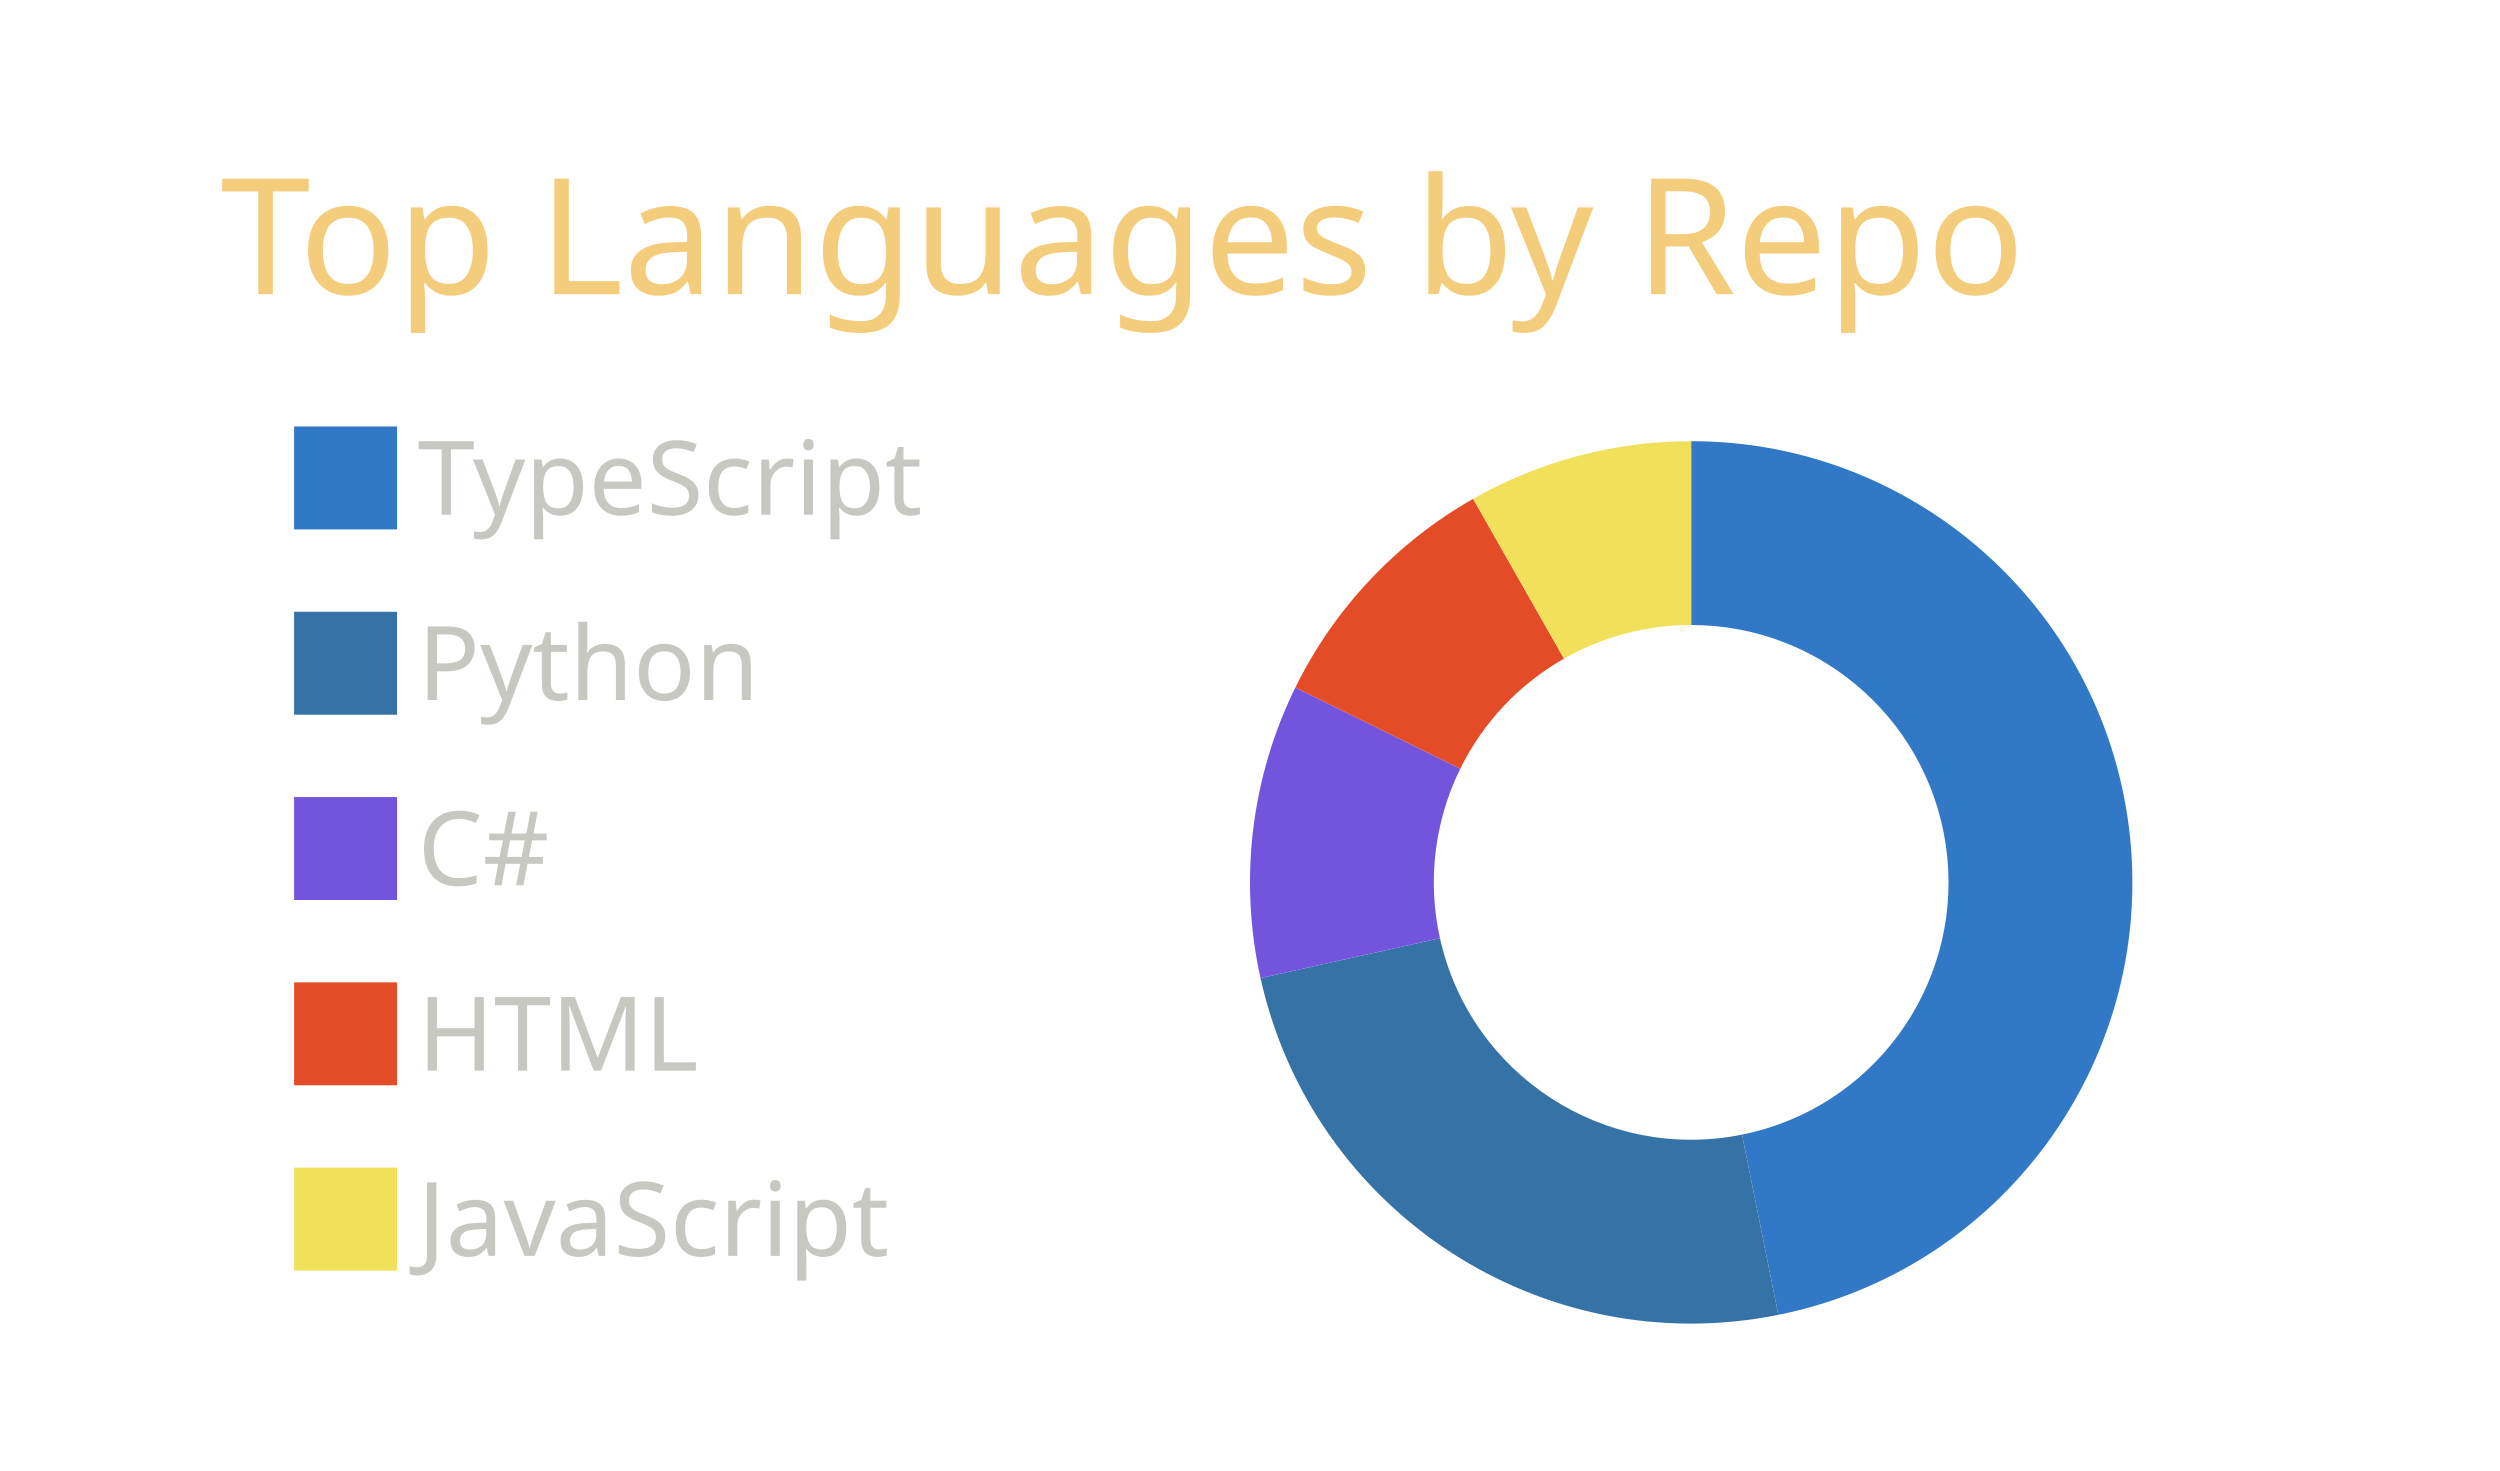
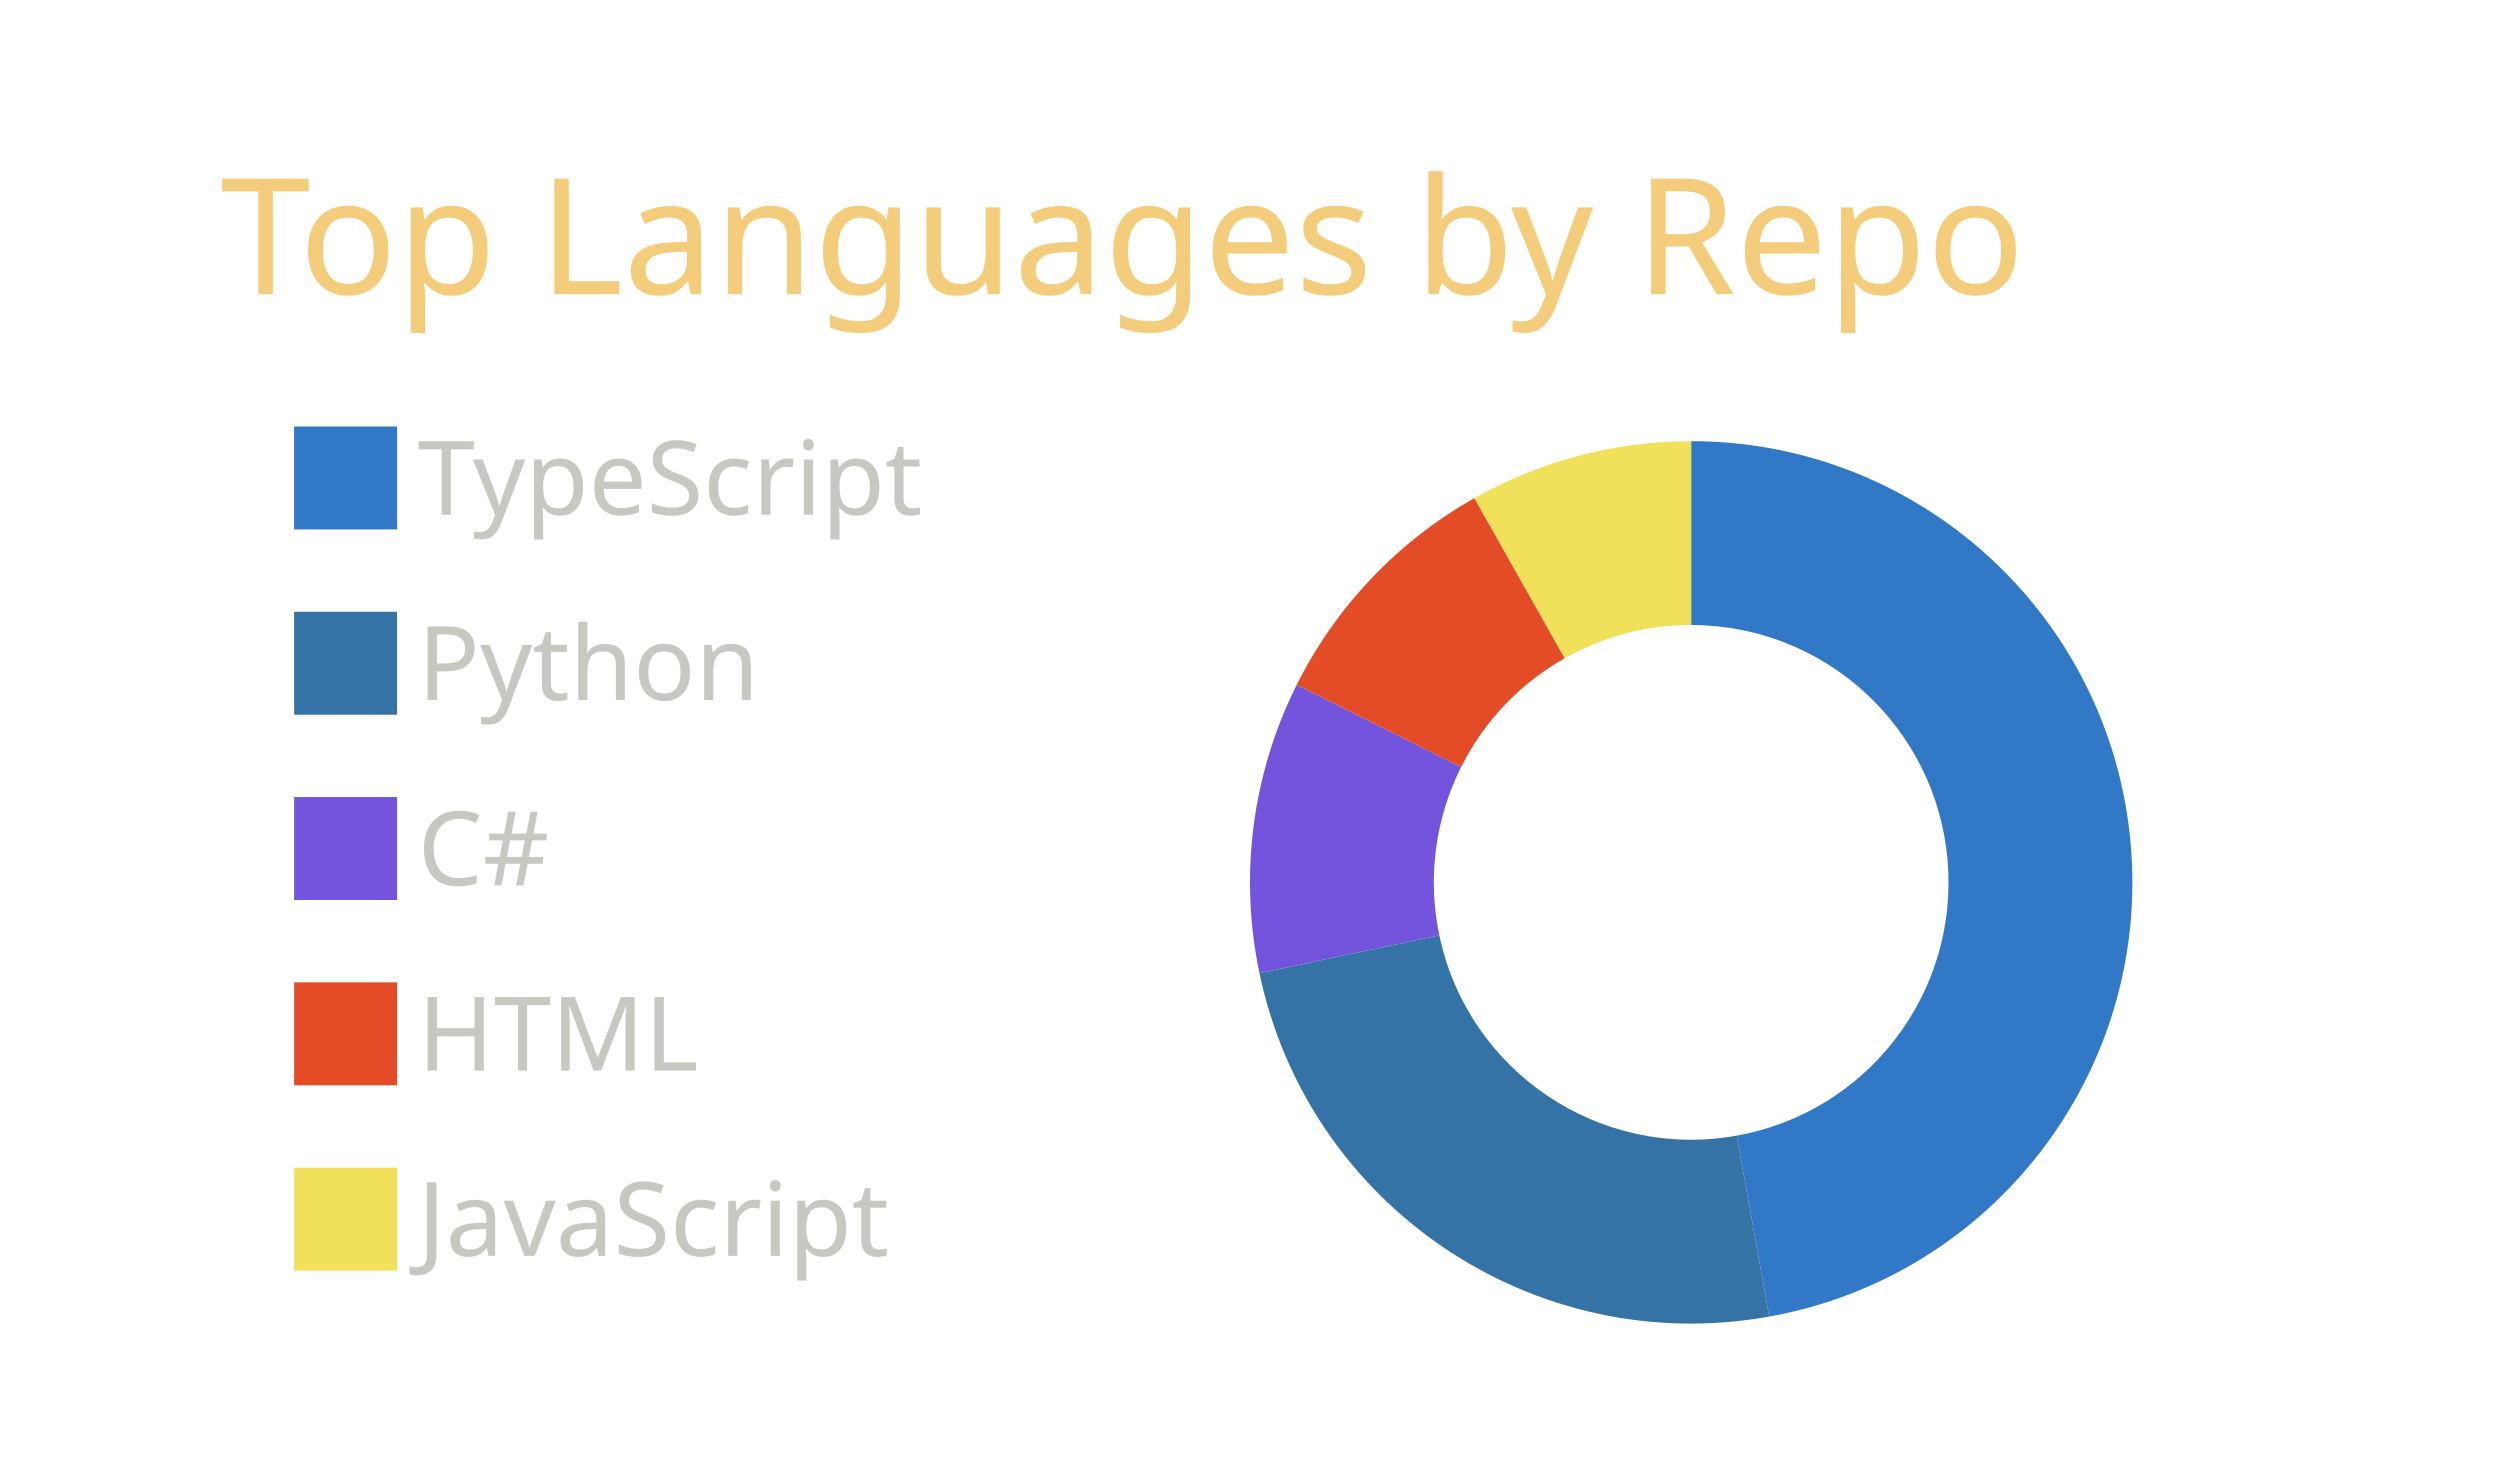
<svg xmlns="http://www.w3.org/2000/svg" width="340" height="200" viewBox="0 0 340 200">
  <style>* {
          font-family: 'Segoe UI', Ubuntu, "Helvetica Neue", Sans-Serif
        }</style>
  <g class="gpsc-root">
    <rect x="1" y="1" rx="5" ry="5" height="99%" width="99.412%" stroke="#000000" stroke-width="1" fill="#ffffff00" stroke-opacity="0" />
    <text x="30" y="40" class="gpsc-item" style="--gpsc-i: 0; font-size: 22px; fill: #f4cd7c;">Top Languages by Repo</text>
    <g transform="translate(0,40)">
      <g transform="translate(40,0)">
        <rect y="18" width="14" height="14" class="gpsc-item" style="--gpsc-i: 0; stroke-width: 1px;" fill="#3178c6" stroke="#ffffff00" />
        <rect y="43.2" width="14" height="14" class="gpsc-item" style="--gpsc-i: 1; stroke-width: 1px;" fill="#3572A5" stroke="#ffffff00" />
        <rect y="68.4" width="14" height="14" class="gpsc-item" style="--gpsc-i: 2; stroke-width: 1px;" fill="#7355dd" stroke="#ffffff00" />
        <rect y="93.6" width="14" height="14" class="gpsc-item" style="--gpsc-i: 3; stroke-width: 1px;" fill="#e34c26" stroke="#ffffff00" />
        <rect y="118.8" width="14" height="14" class="gpsc-item" style="--gpsc-i: 4; stroke-width: 1px;" fill="#f1e05a" stroke="#ffffff00" />
        <text x="16.8" y="30" class="gpsc-item" style="--gpsc-i: 0; fill: #c7c8c2; font-size: 14px;">TypeScript</text>
        <text x="16.8" y="55.2" class="gpsc-item" style="--gpsc-i: 1; fill: #c7c8c2; font-size: 14px;">Python</text>
        <text x="16.8" y="80.4" class="gpsc-item" style="--gpsc-i: 2; fill: #c7c8c2; font-size: 14px;">C#</text>
        <text x="16.8" y="105.6" class="gpsc-item" style="--gpsc-i: 3; fill: #c7c8c2; font-size: 14px;">HTML</text>
        <text x="16.8" y="130.8" class="gpsc-item" style="--gpsc-i: 4; fill: #c7c8c2; font-size: 14px;">JavaScript</text>
      </g>
      <g transform="translate( 230, 80 )">
        <g class="arc" style="--gpsc-i: 0;">
-           <path d="M3.67394039744206e-15,-60A60,60,0,0,1,11.852,58.818L6.913,34.31A35,35,0,0,0,2.1431318985078682e-15,-35Z" style="fill: #3178c6; stroke-width: 2px;" stroke="#ffffff00" />
+           <path d="M3.67394039744206e-15,-60A60,60,0,0,1,10.613,59.054L6.191,34.448A35,35,0,0,0,2.1431318985078682e-15,-35Z" style="fill: #3178c6; stroke-width: 2px;" stroke="#ffffff00" />
        </g>
        <g class="arc" style="--gpsc-i: 1;">
-           <path d="M11.852,58.818A60,60,0,0,1,-58.571,13.019L-34.166,7.594A35,35,0,0,0,6.913,34.31Z" style="fill: #3572A5; stroke-width: 2px;" stroke="#ffffff00" />
+           <path d="M10.613,59.054A60,60,0,0,1,-58.713,12.359L-34.249,7.209A35,35,0,0,0,6.191,34.448Z" style="fill: #3572A5; stroke-width: 2px;" stroke="#ffffff00" />
        </g>
        <g class="arc" style="--gpsc-i: 2;">
-           <path d="M-58.571,13.019A60,60,0,0,1,-53.834,-26.493L-31.403,-15.454A35,35,0,0,0,-34.166,7.594Z" style="fill: #7355dd; stroke-width: 2px;" stroke="#ffffff00" />
+           <path d="M-58.713,12.359A60,60,0,0,1,-53.647,-26.869L-31.294,-15.674A35,35,0,0,0,-34.249,7.209Z" style="fill: #7355dd; stroke-width: 2px;" stroke="#ffffff00" />
        </g>
        <g class="arc" style="--gpsc-i: 3;">
-           <path d="M-53.834,-26.493A60,60,0,0,1,-29.655,-52.159L-17.299,-30.426A35,35,0,0,0,-31.403,-15.454Z" style="fill: #e34c26; stroke-width: 2px;" stroke="#ffffff00" />
+           <path d="M-53.647,-26.869A60,60,0,0,1,-29.485,-52.255L-17.2,-30.482A35,35,0,0,0,-31.294,-15.674Z" style="fill: #e34c26; stroke-width: 2px;" stroke="#ffffff00" />
        </g>
        <g class="arc" style="--gpsc-i: 4;">
-           <path d="M-29.655,-52.159A60,60,0,0,1,-1.1021821192326178e-14,-60L-6.429395695523604e-15,-35A35,35,0,0,0,-17.299,-30.426Z" style="fill: #f1e05a; stroke-width: 2px;" stroke="#ffffff00" />
+           <path d="M-29.485,-52.255A60,60,0,0,1,-1.1021821192326178e-14,-60L-6.429395695523604e-15,-35A35,35,0,0,0,-17.2,-30.482Z" style="fill: #f1e05a; stroke-width: 2px;" stroke="#ffffff00" />
        </g>
      </g>
    </g>
  </g>
</svg>
